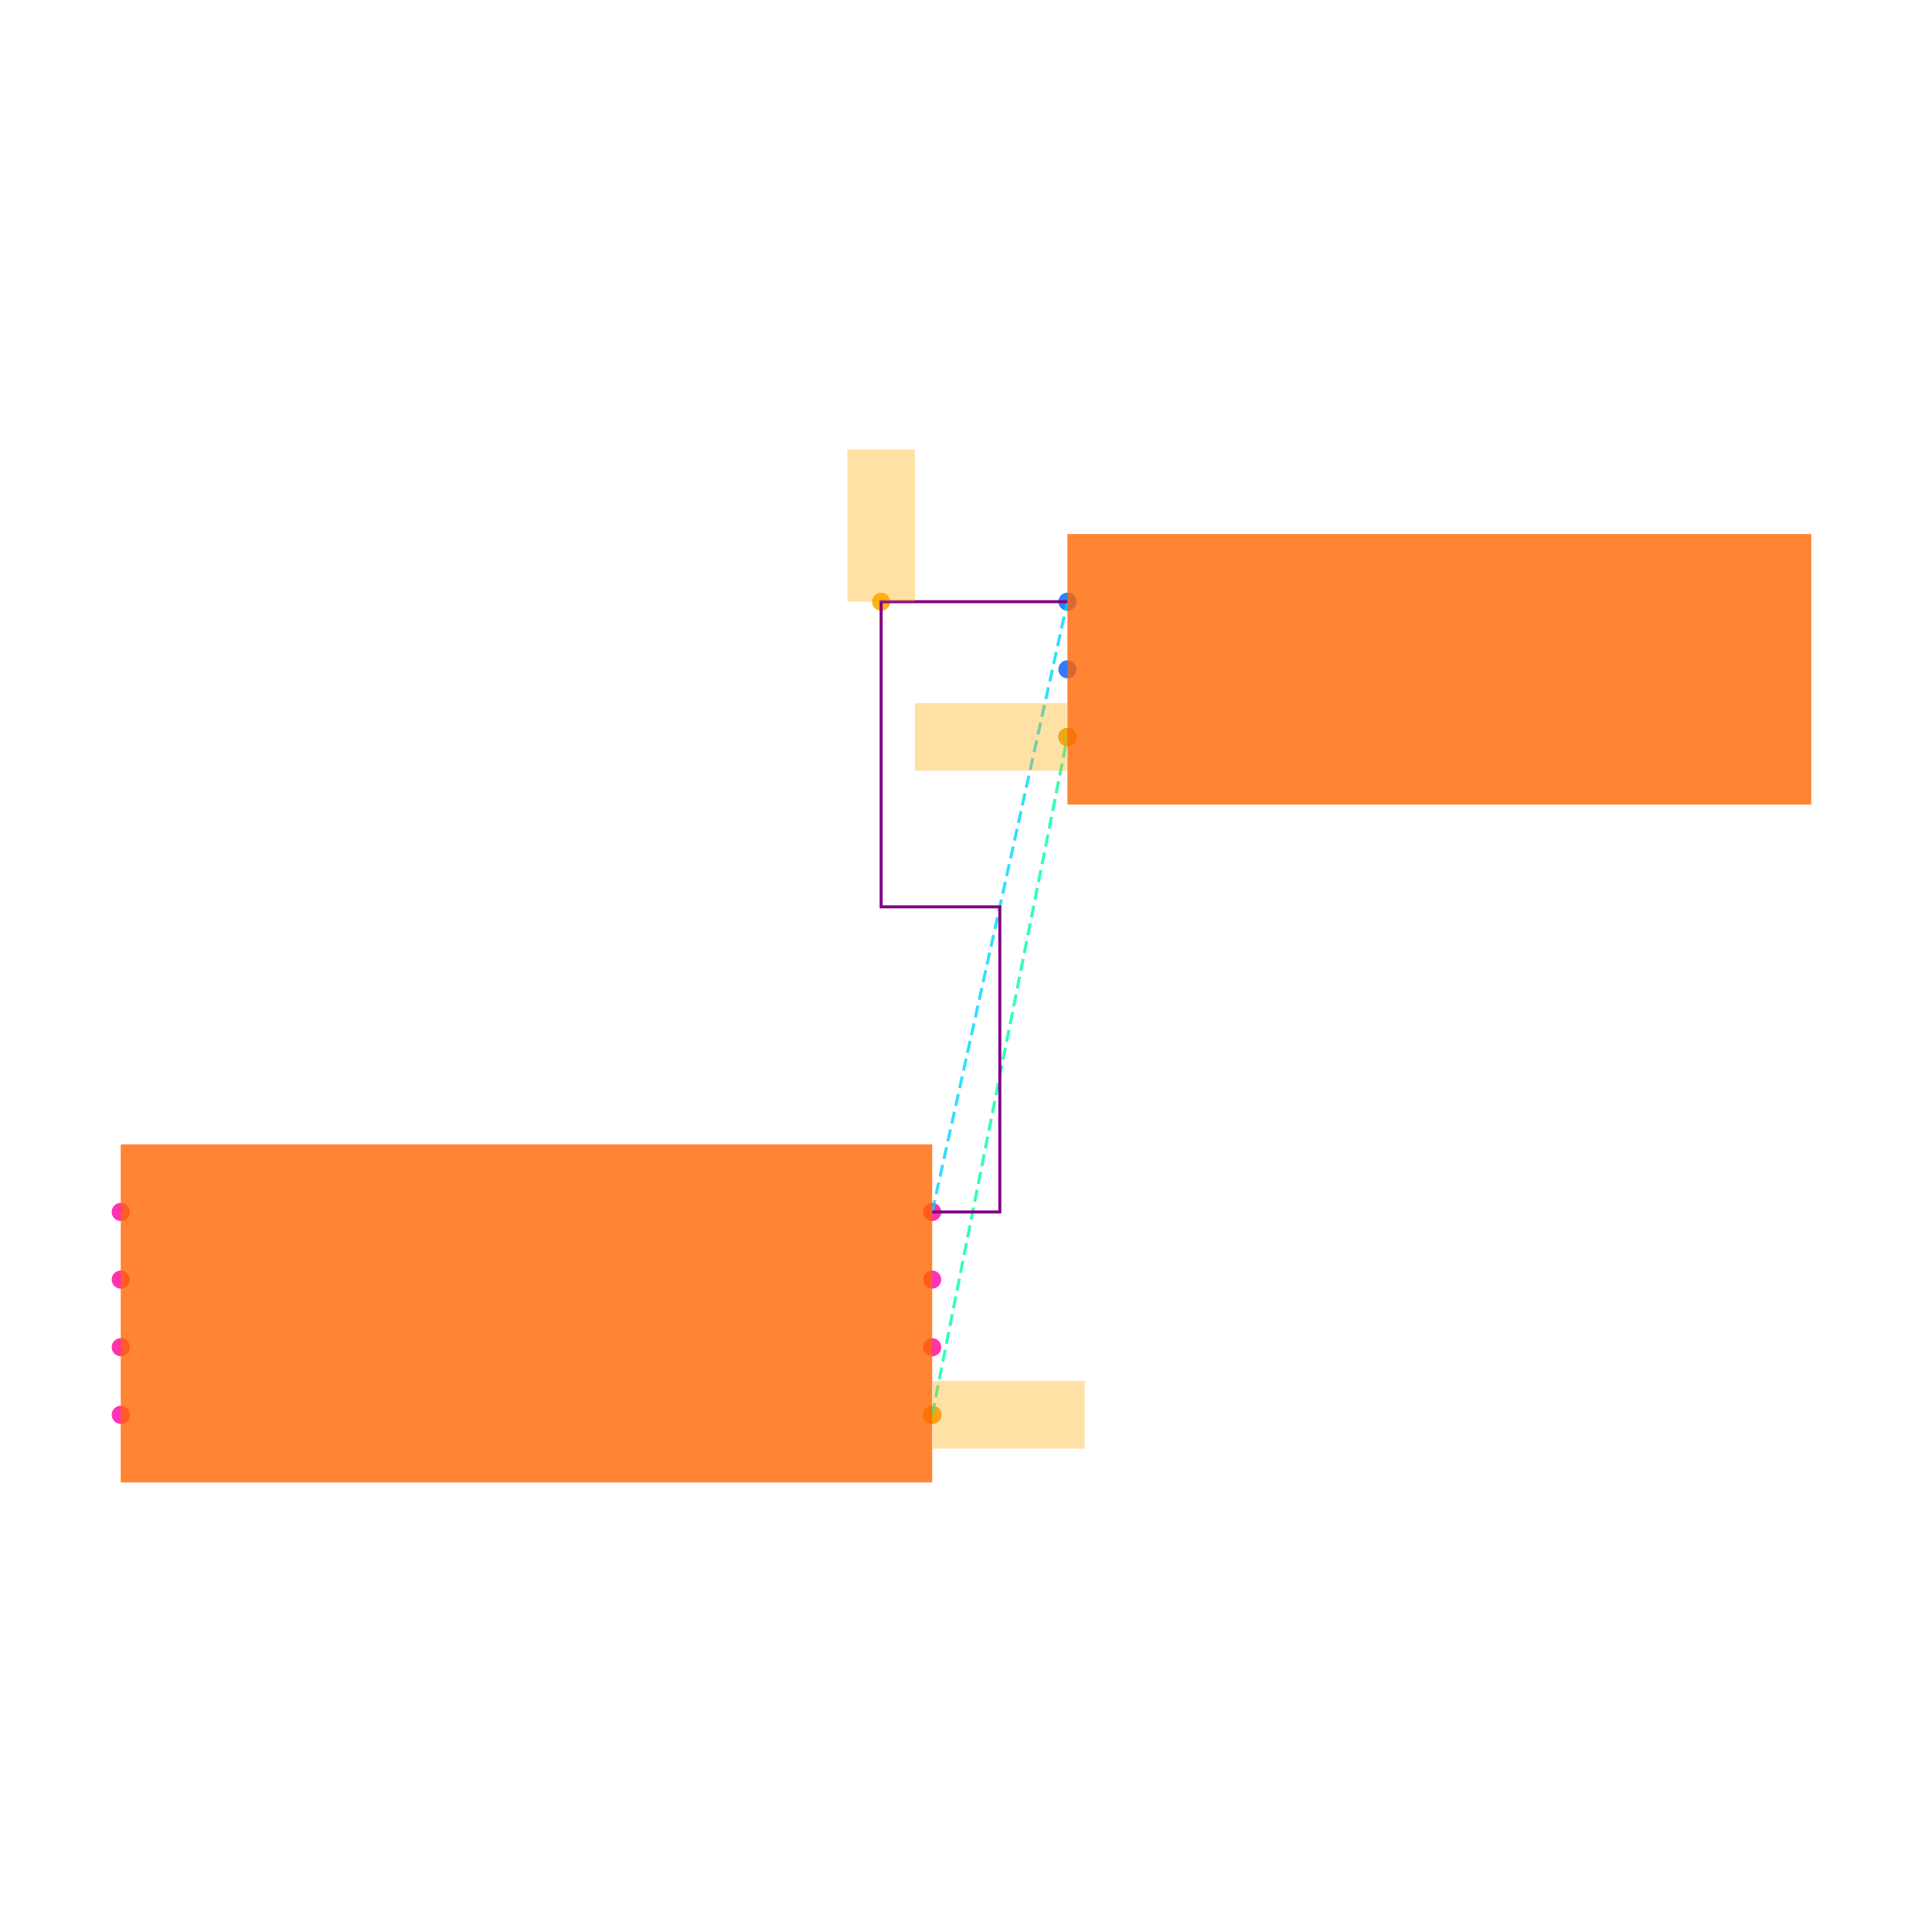
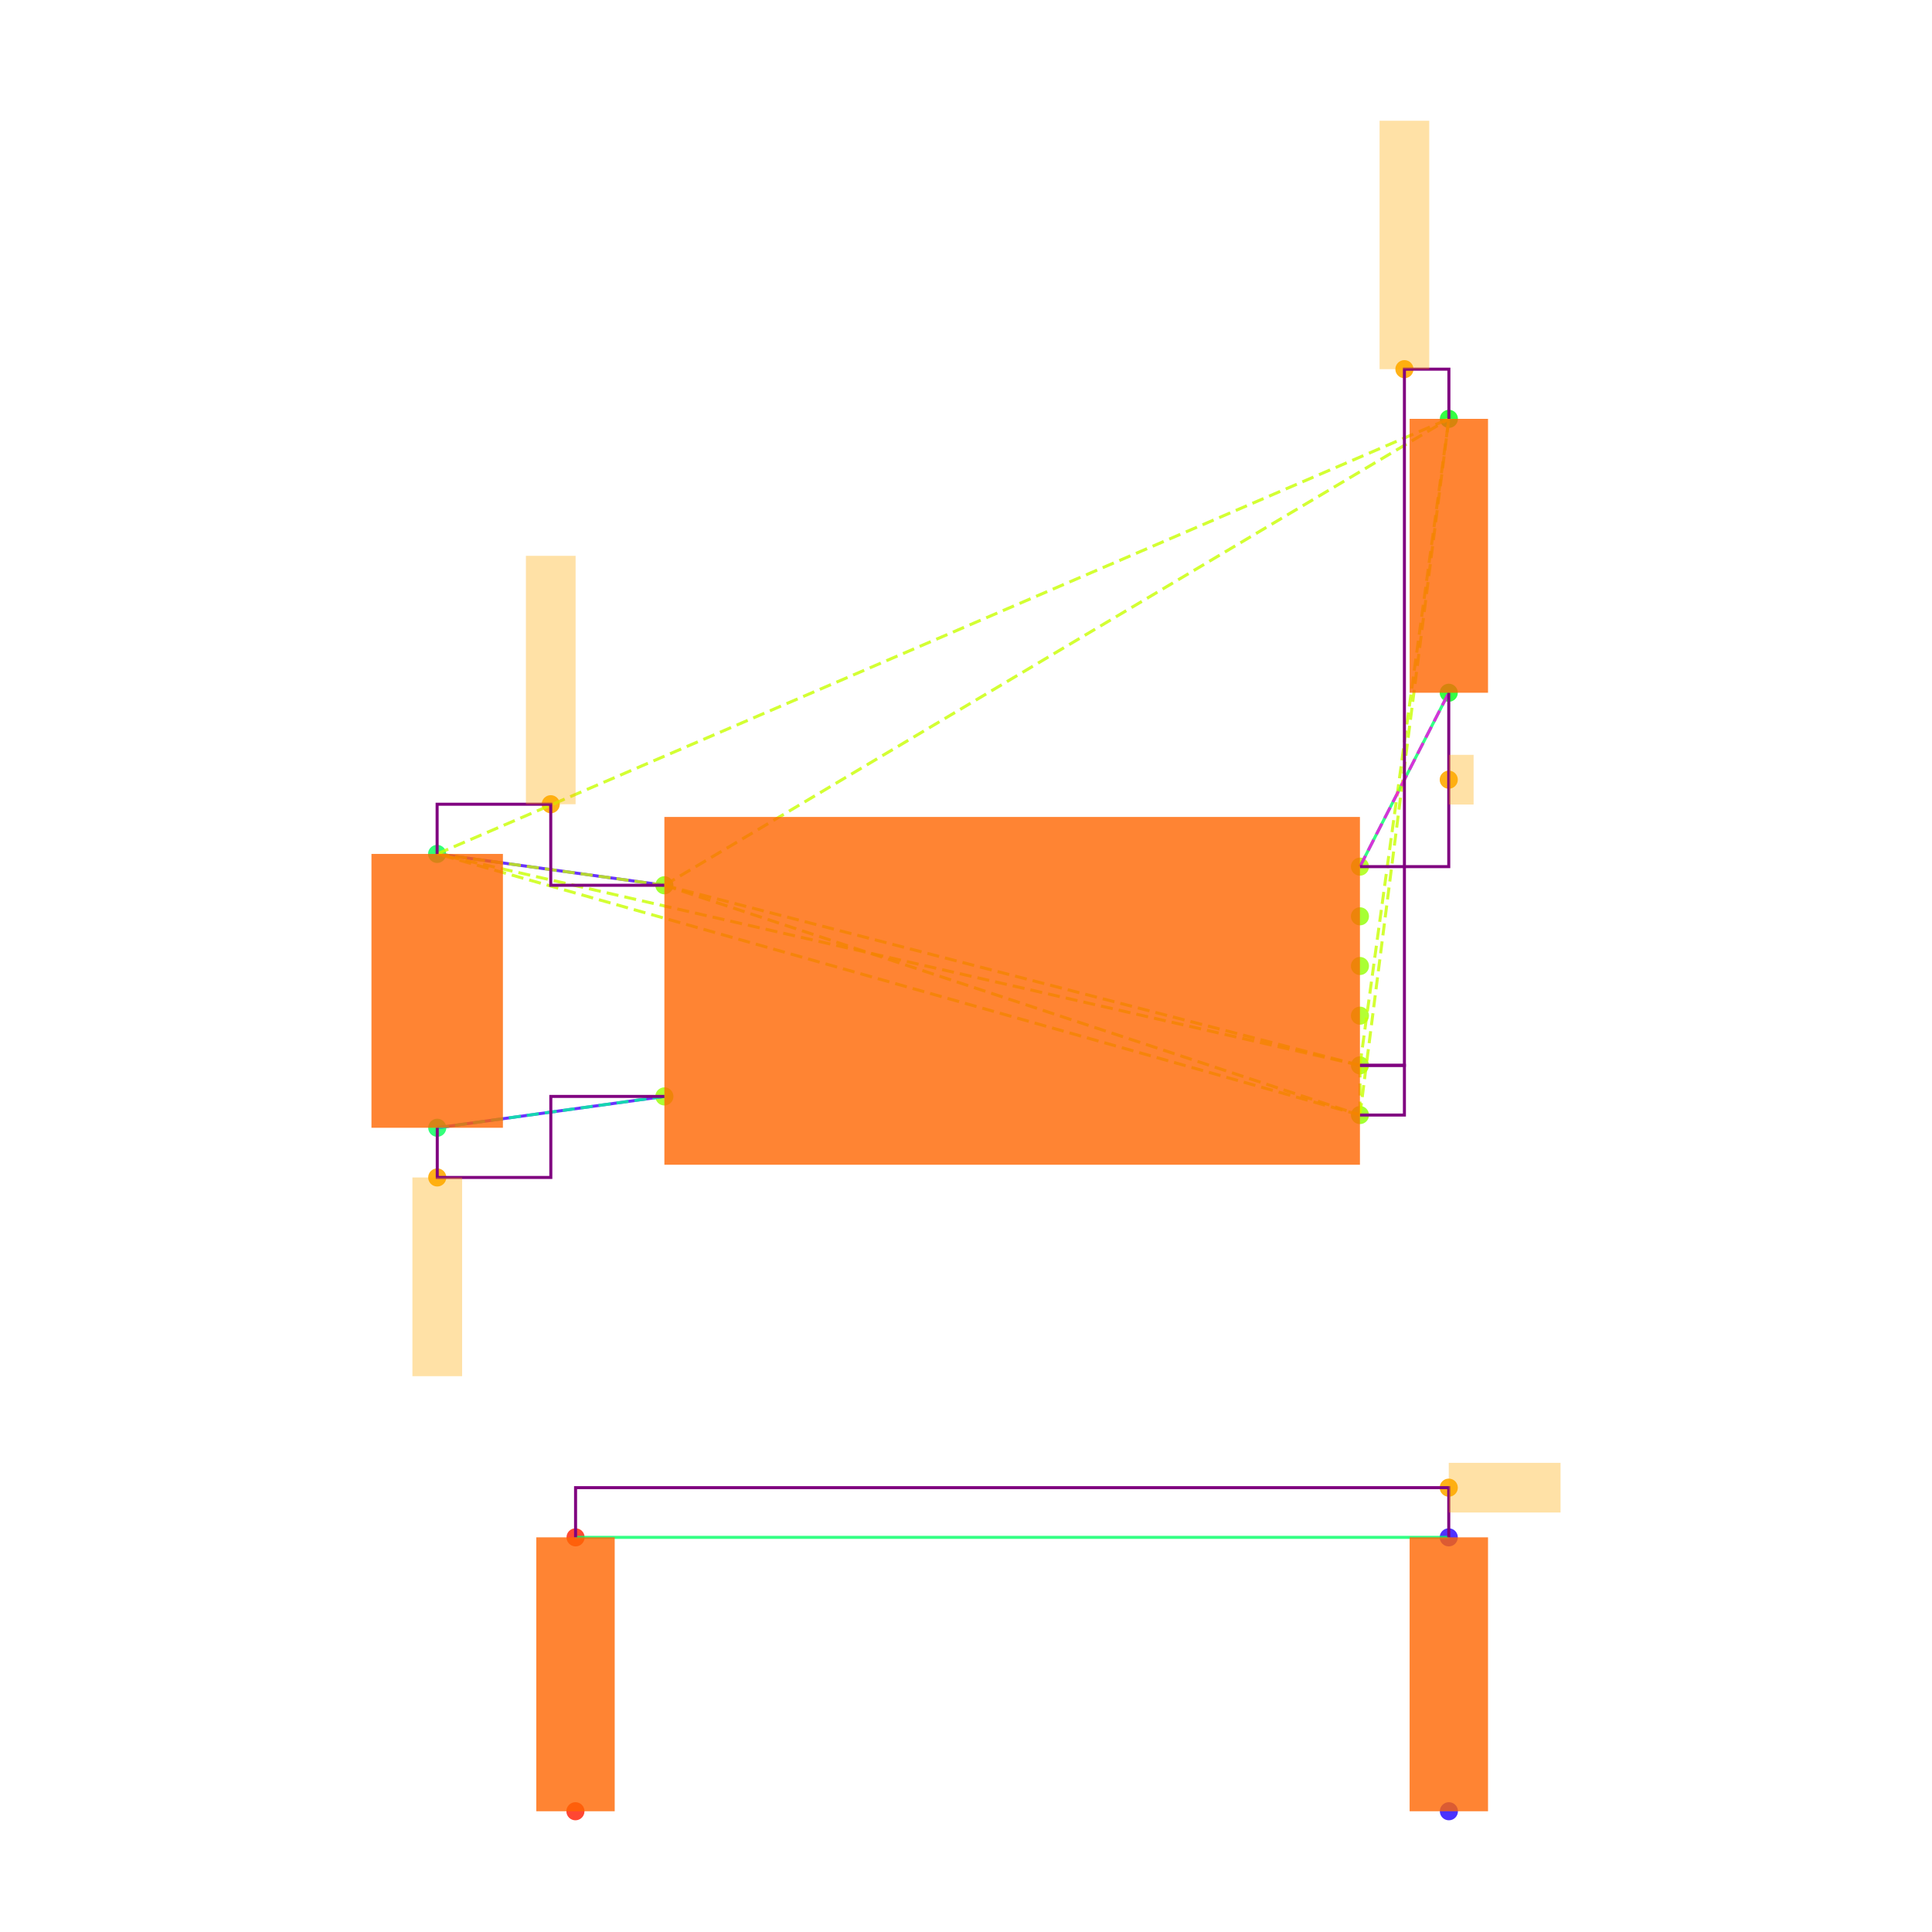
<svg xmlns="http://www.w3.org/2000/svg" width="640" height="640" viewBox="0 0 640 640">
  <rect width="100%" height="100%" fill="white" />
  <g>
-     <circle data-type="point" data-label="U1.1 x+" data-x="1.2000000000000002" data-y="-0.30000000000000004" cx="308.8" cy="468.68" r="3" fill="hsl(319, 100%, 50%, 0.8)" />
+     <circle data-type="point" data-label="U3.8 x-" data-x="-1.4" data-y="0.42500000000000004" cx="220.085" cy="293.256" r="3" fill="hsl(88, 100%, 50%, 0.8)" />
  </g>
  <g>
-     <circle data-type="point" data-label="U1.2 x-" data-x="-1.2000000000000002" data-y="-0.30000000000000004" cx="40" cy="468.68" r="3" fill="hsl(320, 100%, 50%, 0.8)" />
+     <circle data-type="point" data-label="U3.4 x-" data-x="-1.4" data-y="-0.42500000000000004" cx="220.085" cy="363.202" r="3" fill="hsl(84, 100%, 50%, 0.8)" />
  </g>
  <g>
-     <circle data-type="point" data-label="U1.3 x+" data-x="1.2000000000000002" data-y="0.09999999999999998" cx="308.8" cy="423.88" r="3" fill="hsl(321, 100%, 50%, 0.8)" />
+     <circle data-type="point" data-label="U3.1 x+" data-x="1.4" data-y="0.5" cx="450.498" cy="287.084" r="3" fill="hsl(81, 100%, 50%, 0.8)" />
  </g>
  <g>
-     <circle data-type="point" data-label="U1.4 x-" data-x="-1.2000000000000002" data-y="0.30000000000000004" cx="40" cy="401.48" r="3" fill="hsl(322, 100%, 50%, 0.8)" />
+     <circle data-type="point" data-label="U3.6 x+" data-x="1.4" data-y="0.30000000000000004" cx="450.498" cy="303.542" r="3" fill="hsl(86, 100%, 50%, 0.8)" />
  </g>
  <g>
-     <circle data-type="point" data-label="U1.5 x-" data-x="-1.2000000000000002" data-y="0.10000000000000003" cx="40" cy="423.88" r="3" fill="hsl(323, 100%, 50%, 0.8)" />
+     <circle data-type="point" data-label="U3.5 x+" data-x="1.4" data-y="0.10000000000000009" cx="450.498" cy="320" r="3" fill="hsl(85, 100%, 50%, 0.8)" />
  </g>
  <g>
-     <circle data-type="point" data-label="U1.6 x-" data-x="-1.2000000000000002" data-y="-0.09999999999999998" cx="40" cy="446.28" r="3" fill="hsl(324, 100%, 50%, 0.8)" />
+     <circle data-type="point" data-label="U3.2 x+" data-x="1.4" data-y="-0.09999999999999998" cx="450.498" cy="336.458" r="3" fill="hsl(82, 100%, 50%, 0.8)" />
  </g>
  <g>
-     <circle data-type="point" data-label="U1.7 x+" data-x="1.2000000000000002" data-y="-0.10000000000000003" cx="308.8" cy="446.28" r="3" fill="hsl(325, 100%, 50%, 0.8)" />
+     <circle data-type="point" data-label="U3.3 x+" data-x="1.4" data-y="-0.3" cx="450.498" cy="352.916" r="3" fill="hsl(83, 100%, 50%, 0.8)" />
  </g>
  <g>
-     <circle data-type="point" data-label="U1.8 x+" data-x="1.2000000000000002" data-y="0.30000000000000004" cx="308.8" cy="401.48" r="3" fill="hsl(326, 100%, 50%, 0.8)" />
+     <circle data-type="point" data-label="U3.7 x+" data-x="1.4" data-y="-0.5" cx="450.498" cy="369.374" r="3" fill="hsl(87, 100%, 50%, 0.8)" />
  </g>
  <g>
-     <circle data-type="point" data-label="J1.1 x-" data-x="1.6" data-y="2.105" cx="353.6" cy="199.32" r="3" fill="hsl(218, 100%, 50%, 0.8)" />
+     <circle data-type="point" data-label="C20.1 y+" data-x="-2.3148566499999994" data-y="0.5512093000000002" cx="144.801" cy="282.87" r="3" fill="hsl(140, 100%, 50%, 0.8)" />
  </g>
  <g>
-     <circle data-type="point" data-label="J1.2 x-" data-x="1.6" data-y="1.9049999999999998" cx="353.6" cy="221.72" r="3" fill="hsl(219, 100%, 50%, 0.8)" />
+     <circle data-type="point" data-label="C20.2 y-" data-x="-2.31430995" data-y="-0.5512093000000002" cx="144.846" cy="373.588" r="3" fill="hsl(141, 100%, 50%, 0.8)" />
  </g>
  <g>
-     <circle data-type="point" data-label="J1.3 x-" data-x="1.6" data-y="1.7049999999999998" cx="353.6" cy="244.12" r="3" fill="hsl(220, 100%, 50%, 0.8)" />
+     <circle data-type="point" data-label="R11.1 y+" data-x="1.7580660749999977" data-y="2.3025814000000002" cx="479.964" cy="138.749" r="3" fill="hsl(125, 100%, 50%, 0.8)" />
  </g>
  <g>
-     <circle data-type="point" data-label="anchorPoint orientation: x+" data-x="1.2000000000000002" data-y="-0.30000000000000004" cx="308.8" cy="468.68" r="3" fill="hsl(40, 100%, 50%, 0.9)" />
+     <circle data-type="point" data-label="R11.2 y-" data-x="1.757519574999999" data-y="1.2" cx="479.919" cy="229.48" r="3" fill="hsl(126, 100%, 50%, 0.8)" />
  </g>
  <g>
-     <circle data-type="point" data-label="anchorPoint orientation: x-" data-x="1.6" data-y="1.7049999999999998" cx="353.6" cy="244.12" r="3" fill="hsl(40, 100%, 50%, 0.9)" />
+     <circle data-type="point" data-label="R12.1 y-" data-x="-1.7580660749999977" data-y="-3.3025814000000002" cx="190.619" cy="600" r="3" fill="hsl(6, 100%, 50%, 0.8)" />
  </g>
  <g>
-     <circle data-type="point" data-label="anchorPoint orientation: y+" data-x="1.049" data-y="2.105" cx="291.888" cy="199.32" r="3" fill="hsl(40, 100%, 50%, 0.9)" />
+     <circle data-type="point" data-label="R12.2 y+" data-x="-1.757519574999999" data-y="-2.2" cx="190.664" cy="509.268" r="3" fill="hsl(7, 100%, 50%, 0.8)" />
  </g>
  <g>
-     <polyline data-points="1.2000000000000002,-0.30000000000000004 1.6,1.7049999999999998" data-type="line" data-label="" points="308.8,468.68 353.6,244.12" fill="none" stroke="hsl(157, 100%, 50%, 0.8)" stroke-width="1" stroke-dasharray="4 2" />
+     <circle data-type="point" data-label="R13.1 y-" data-x="1.7580660749999977" data-y="-3.3025814000000002" cx="479.964" cy="600" r="3" fill="hsl(247, 100%, 50%, 0.8)" />
  </g>
  <g>
-     <polyline data-points="1.2000000000000002,0.30000000000000004 1.6,2.105" data-type="line" data-label="" points="308.8,401.48 353.6,199.32" fill="none" stroke="hsl(190, 100%, 50%, 0.8)" stroke-width="1" stroke-dasharray="4 2" />
+     <circle data-type="point" data-label="R13.2 y+" data-x="1.757519574999999" data-y="-2.2" cx="479.919" cy="509.268" r="3" fill="hsl(248, 100%, 50%, 0.8)" />
  </g>
  <g>
-     <polyline data-points="1.2000000000000002,0.30000000000000004 1.4000000000000001,0.30000000000000004 1.4000000000000001,1.2025000000000001 1.049,1.2025000000000001 1.049,2.105 1.6,2.105" data-type="line" data-label="" points="308.8,401.48 331.2,401.48 331.2,300.4 291.888,300.4 291.888,199.32 353.6,199.32" fill="none" stroke="purple" stroke-width="1" />
+     <circle data-type="point" data-label="" data-x="-1.8574283249999997" data-y="0.7512093000000004" cx="182.443" cy="266.412" r="3" fill="hsl(40, 100%, 50%, 0.9)" />
  </g>
  <g>
-     <rect data-type="rect" data-label="schematic_component_0" data-x="0" data-y="0" x="40" y="379.08" width="268.8" height="112" fill="hsl(24, 100%, 50%, 0.8)" stroke="black" stroke-width="0.009" />
+     <circle data-type="point" data-label="" data-x="1.5790330374999988" data-y="2.5025814000000004" cx="465.231" cy="122.29" r="3" fill="hsl(40, 100%, 50%, 0.9)" />
  </g>
  <g>
-     <rect data-type="rect" data-label="schematic_component_1" data-x="2.7" data-y="1.9049999999999998" x="353.6" y="176.92" width="246.4" height="89.6" fill="hsl(24, 100%, 50%, 0.8)" stroke="black" stroke-width="0.009" />
+     <circle data-type="point" data-label="" data-x="-2.31430995" data-y="-0.7512093000000004" cx="144.846" cy="390.046" r="3" fill="hsl(40, 100%, 50%, 0.9)" />
  </g>
  <g>
-     <rect data-type="rect" data-label="netId: GND globalConnNetId: connectivity_net0" data-x="1.4260000000000002" data-y="-0.30000000000000004" x="308.912" y="457.48" width="50.4" height="22.4" fill="hsl(40, 100%, 50%, 0.35)" stroke="black" stroke-width="0.009" />
+     <circle data-type="point" data-label="" data-x="1.757519574999999" data-y="0.85" cx="479.919" cy="258.282" r="3" fill="hsl(40, 100%, 50%, 0.9)" />
  </g>
  <g>
-     <rect data-type="rect" data-label="netId: GND globalConnNetId: connectivity_net0" data-x="1.374" data-y="1.7049999999999998" x="303.088" y="232.92" width="50.4" height="22.4" fill="hsl(40, 100%, 50%, 0.35)" stroke="black" stroke-width="0.009" />
+     <circle data-type="point" data-label="" data-x="1.757519574999999" data-y="-2" cx="479.919" cy="492.81" r="3" fill="hsl(40, 100%, 50%, 0.9)" />
  </g>
  <g>
-     <rect data-type="rect" data-label="netId: VCC globalConnNetId: connectivity_net1" data-x="1.049" data-y="2.33" x="280.688" y="148.92" width="22.4" height="50.4" fill="hsl(40, 100%, 50%, 0.35)" stroke="black" stroke-width="0.009" />
+     <polyline data-points="-2.3148566499999994,0.5512093000000002 -1.4,0.42500000000000004" data-type="line" data-label="" points="144.801,282.87 220.085,293.256" fill="none" stroke="hsl(256, 100%, 50%, 0.8)" stroke-width="1" />
+   </g>
+   <g>
+     <polyline data-points="-2.31430995,-0.5512093000000002 -1.4,-0.42500000000000004" data-type="line" data-label="" points="144.846,373.588 220.085,363.202" fill="none" stroke="hsl(256, 100%, 50%, 0.8)" stroke-width="1" />
+   </g>
+   <g>
+     <polyline data-points="1.757519574999999,1.2 1.4,0.5" data-type="line" data-label="" points="479.919,229.48 450.498,287.084" fill="none" stroke="hsl(144, 100%, 50%, 0.8)" stroke-width="1" />
+   </g>
+   <g>
+     <polyline data-points="1.757519574999999,-2.2 -1.757519574999999,-2.2" data-type="line" data-label="" points="479.919,509.268 190.664,509.268" fill="none" stroke="hsl(144, 100%, 50%, 0.8)" stroke-width="1" />
+   </g>
+   <g>
+     <polyline data-points="-1.4,0.42500000000000004 1.4,-0.3" data-type="line" data-label="" points="220.085,293.256 450.498,352.916" fill="none" stroke="hsl(73, 100%, 50%, 0.8)" stroke-width="1" stroke-dasharray="4 2" />
+   </g>
+   <g>
+     <polyline data-points="-1.4,0.42500000000000004 1.4,-0.5" data-type="line" data-label="" points="220.085,293.256 450.498,369.374" fill="none" stroke="hsl(73, 100%, 50%, 0.8)" stroke-width="1" stroke-dasharray="4 2" />
+   </g>
+   <g>
+     <polyline data-points="-1.4,0.42500000000000004 -2.3148566499999994,0.5512093000000002" data-type="line" data-label="" points="220.085,293.256 144.801,282.87" fill="none" stroke="hsl(73, 100%, 50%, 0.8)" stroke-width="1" stroke-dasharray="4 2" />
+   </g>
+   <g>
+     <polyline data-points="-1.4,0.42500000000000004 1.7580660749999977,2.3025814000000002" data-type="line" data-label="" points="220.085,293.256 479.964,138.749" fill="none" stroke="hsl(73, 100%, 50%, 0.8)" stroke-width="1" stroke-dasharray="4 2" />
+   </g>
+   <g>
+     <polyline data-points="1.4,-0.3 1.4,-0.5" data-type="line" data-label="" points="450.498,352.916 450.498,369.374" fill="none" stroke="hsl(73, 100%, 50%, 0.8)" stroke-width="1" stroke-dasharray="4 2" />
+   </g>
+   <g>
+     <polyline data-points="1.4,-0.3 -2.3148566499999994,0.5512093000000002" data-type="line" data-label="" points="450.498,352.916 144.801,282.87" fill="none" stroke="hsl(73, 100%, 50%, 0.8)" stroke-width="1" stroke-dasharray="4 2" />
+   </g>
+   <g>
+     <polyline data-points="1.4,-0.3 1.7580660749999977,2.3025814000000002" data-type="line" data-label="" points="450.498,352.916 479.964,138.749" fill="none" stroke="hsl(73, 100%, 50%, 0.8)" stroke-width="1" stroke-dasharray="4 2" />
+   </g>
+   <g>
+     <polyline data-points="1.4,-0.5 -2.3148566499999994,0.5512093000000002" data-type="line" data-label="" points="450.498,369.374 144.801,282.87" fill="none" stroke="hsl(73, 100%, 50%, 0.8)" stroke-width="1" stroke-dasharray="4 2" />
+   </g>
+   <g>
+     <polyline data-points="1.4,-0.5 1.7580660749999977,2.3025814000000002" data-type="line" data-label="" points="450.498,369.374 479.964,138.749" fill="none" stroke="hsl(73, 100%, 50%, 0.8)" stroke-width="1" stroke-dasharray="4 2" />
+   </g>
+   <g>
+     <polyline data-points="-2.3148566499999994,0.5512093000000002 1.7580660749999977,2.3025814000000002" data-type="line" data-label="" points="144.801,282.87 479.964,138.749" fill="none" stroke="hsl(73, 100%, 50%, 0.8)" stroke-width="1" stroke-dasharray="4 2" />
+   </g>
+   <g>
+     <polyline data-points="-1.4,-0.42500000000000004 -2.31430995,-0.5512093000000002" data-type="line" data-label="" points="220.085,363.202 144.846,373.588" fill="none" stroke="hsl(157, 100%, 50%, 0.8)" stroke-width="1" stroke-dasharray="4 2" />
+   </g>
+   <g>
+     <polyline data-points="1.4,0.5 1.757519574999999,1.2" data-type="line" data-label="" points="450.498,287.084 479.919,229.48" fill="none" stroke="hsl(304, 100%, 50%, 0.8)" stroke-width="1" stroke-dasharray="4 2" />
+   </g>
+   <g>
+     <polyline data-points="-1.4,0.42500000000000004 -1.8574283249999997,0.42500000000000004 -1.8574283249999997,0.7512093000000004 -2.3148566499999994,0.7512093000000004 -2.3148566499999994,0.5512093000000002" data-type="line" data-label="" points="220.085,293.256 182.443,293.256 182.443,266.412 144.801,266.412 144.801,282.87" fill="none" stroke="purple" stroke-width="1" />
+   </g>
+   <g>
+     <polyline data-points="1.4,-0.3 1.5790330374999988,-0.3 1.5790330374999988,2.5025814000000004 1.7580660749999977,2.5025814000000004 1.7580660749999977,2.3025814000000002" data-type="line" data-label="" points="450.498,352.916 465.231,352.916 465.231,122.29 479.964,122.29 479.964,138.749" fill="none" stroke="purple" stroke-width="1" />
+   </g>
+   <g>
+     <polyline data-points="1.4,-0.5 1.5790330374999988,-0.5 1.5790330374999988,-0.3 1.4,-0.3" data-type="line" data-label="" points="450.498,369.374 465.231,369.374 465.231,352.916 450.498,352.916" fill="none" stroke="purple" stroke-width="1" />
+   </g>
+   <g>
+     <polyline data-points="-2.31430995,-0.5512093000000002 -2.31430995,-0.7512093000000004 -1.857154975,-0.7512093000000004 -1.857154975,-0.42500000000000004 -1.4,-0.42500000000000004" data-type="line" data-label="" points="144.846,373.588 144.846,390.046 182.465,390.046 182.465,363.202 220.085,363.202" fill="none" stroke="purple" stroke-width="1" />
+   </g>
+   <g>
+     <polyline data-points="1.757519574999999,1.2 1.757519574999999,0.5 1.4,0.5" data-type="line" data-label="" points="479.919,229.48 479.919,287.084 450.498,287.084" fill="none" stroke="purple" stroke-width="1" />
+   </g>
+   <g>
+     <polyline data-points="1.757519574999999,-2.2 1.757519574999999,-2 -1.757519574999999,-2 -1.757519574999999,-2.2" data-type="line" data-label="" points="479.919,509.268 479.919,492.81 190.664,492.81 190.664,509.268" fill="none" stroke="purple" stroke-width="1" />
+   </g>
+   <g>
+     <rect data-type="rect" data-label="schematic_component_0" data-x="0" data-y="0" x="220.085" y="270.626" width="230.413" height="115.207" fill="hsl(24, 100%, 50%, 0.8)" stroke="black" stroke-width="0.012" />
+   </g>
+   <g>
+     <rect data-type="rect" data-label="schematic_component_1" data-x="-2.3145833" data-y="0" x="123.051" y="282.87" width="43.545" height="90.719" fill="hsl(24, 100%, 50%, 0.8)" stroke="black" stroke-width="0.012" />
+   </g>
+   <g>
+     <rect data-type="rect" data-label="schematic_component_2" data-x="1.7577928249999983" data-y="1.7512907000000002" x="466.956" y="138.749" width="25.97" height="90.732" fill="hsl(24, 100%, 50%, 0.8)" stroke="black" stroke-width="0.012" />
+   </g>
+   <g>
+     <rect data-type="rect" data-label="schematic_component_3" data-x="-1.7577928249999983" data-y="-2.7512907" x="177.657" y="509.268" width="25.97" height="90.732" fill="hsl(24, 100%, 50%, 0.8)" stroke="black" stroke-width="0.012" />
+   </g>
+   <g>
+     <rect data-type="rect" data-label="schematic_component_4" data-x="1.7577928249999983" data-y="-2.7512907" x="466.956" y="509.268" width="25.97" height="90.732" fill="hsl(24, 100%, 50%, 0.8)" stroke="black" stroke-width="0.012" />
+   </g>
+   <g>
+     <rect data-type="rect" data-label="" data-x="-1.8574283249999997" data-y="1.2512093000000004" x="174.214" y="184.121" width="16.458" height="82.29" fill="hsl(40, 100%, 50%, 0.35)" stroke="black" stroke-width="0.012" />
+   </g>
+   <g>
+     <rect data-type="rect" data-label="" data-x="1.5790330374999988" data-y="3.0025814000000004" x="457.002" y="40" width="16.458" height="82.29" fill="hsl(40, 100%, 50%, 0.35)" stroke="black" stroke-width="0.012" />
+   </g>
+   <g>
+     <rect data-type="rect" data-label="" data-x="-2.31430995" data-y="-1.1512093000000005" x="136.617" y="390.046" width="16.458" height="65.832" fill="hsl(40, 100%, 50%, 0.35)" stroke="black" stroke-width="0.012" />
+   </g>
+   <g>
+     <rect data-type="rect" data-label="" data-x="1.807519574999999" data-y="0.85" x="479.919" y="250.053" width="8.229" height="16.458" fill="hsl(40, 100%, 50%, 0.35)" stroke="black" stroke-width="0.012" />
+   </g>
+   <g>
+     <rect data-type="rect" data-label="" data-x="1.982519574999999" data-y="-2" x="479.919" y="484.581" width="37.031" height="16.458" fill="hsl(40, 100%, 50%, 0.35)" stroke="black" stroke-width="0.012" />
  </g>
  <g id="crosshair" style="display: none">
    <line id="crosshair-h" y1="0" y2="640" stroke="#666" stroke-width="0.5" />
    <line id="crosshair-v" x1="0" x2="640" stroke="#666" stroke-width="0.5" />
    <text id="coordinates" font-family="monospace" font-size="12" fill="#666" />
  </g>
</svg>
